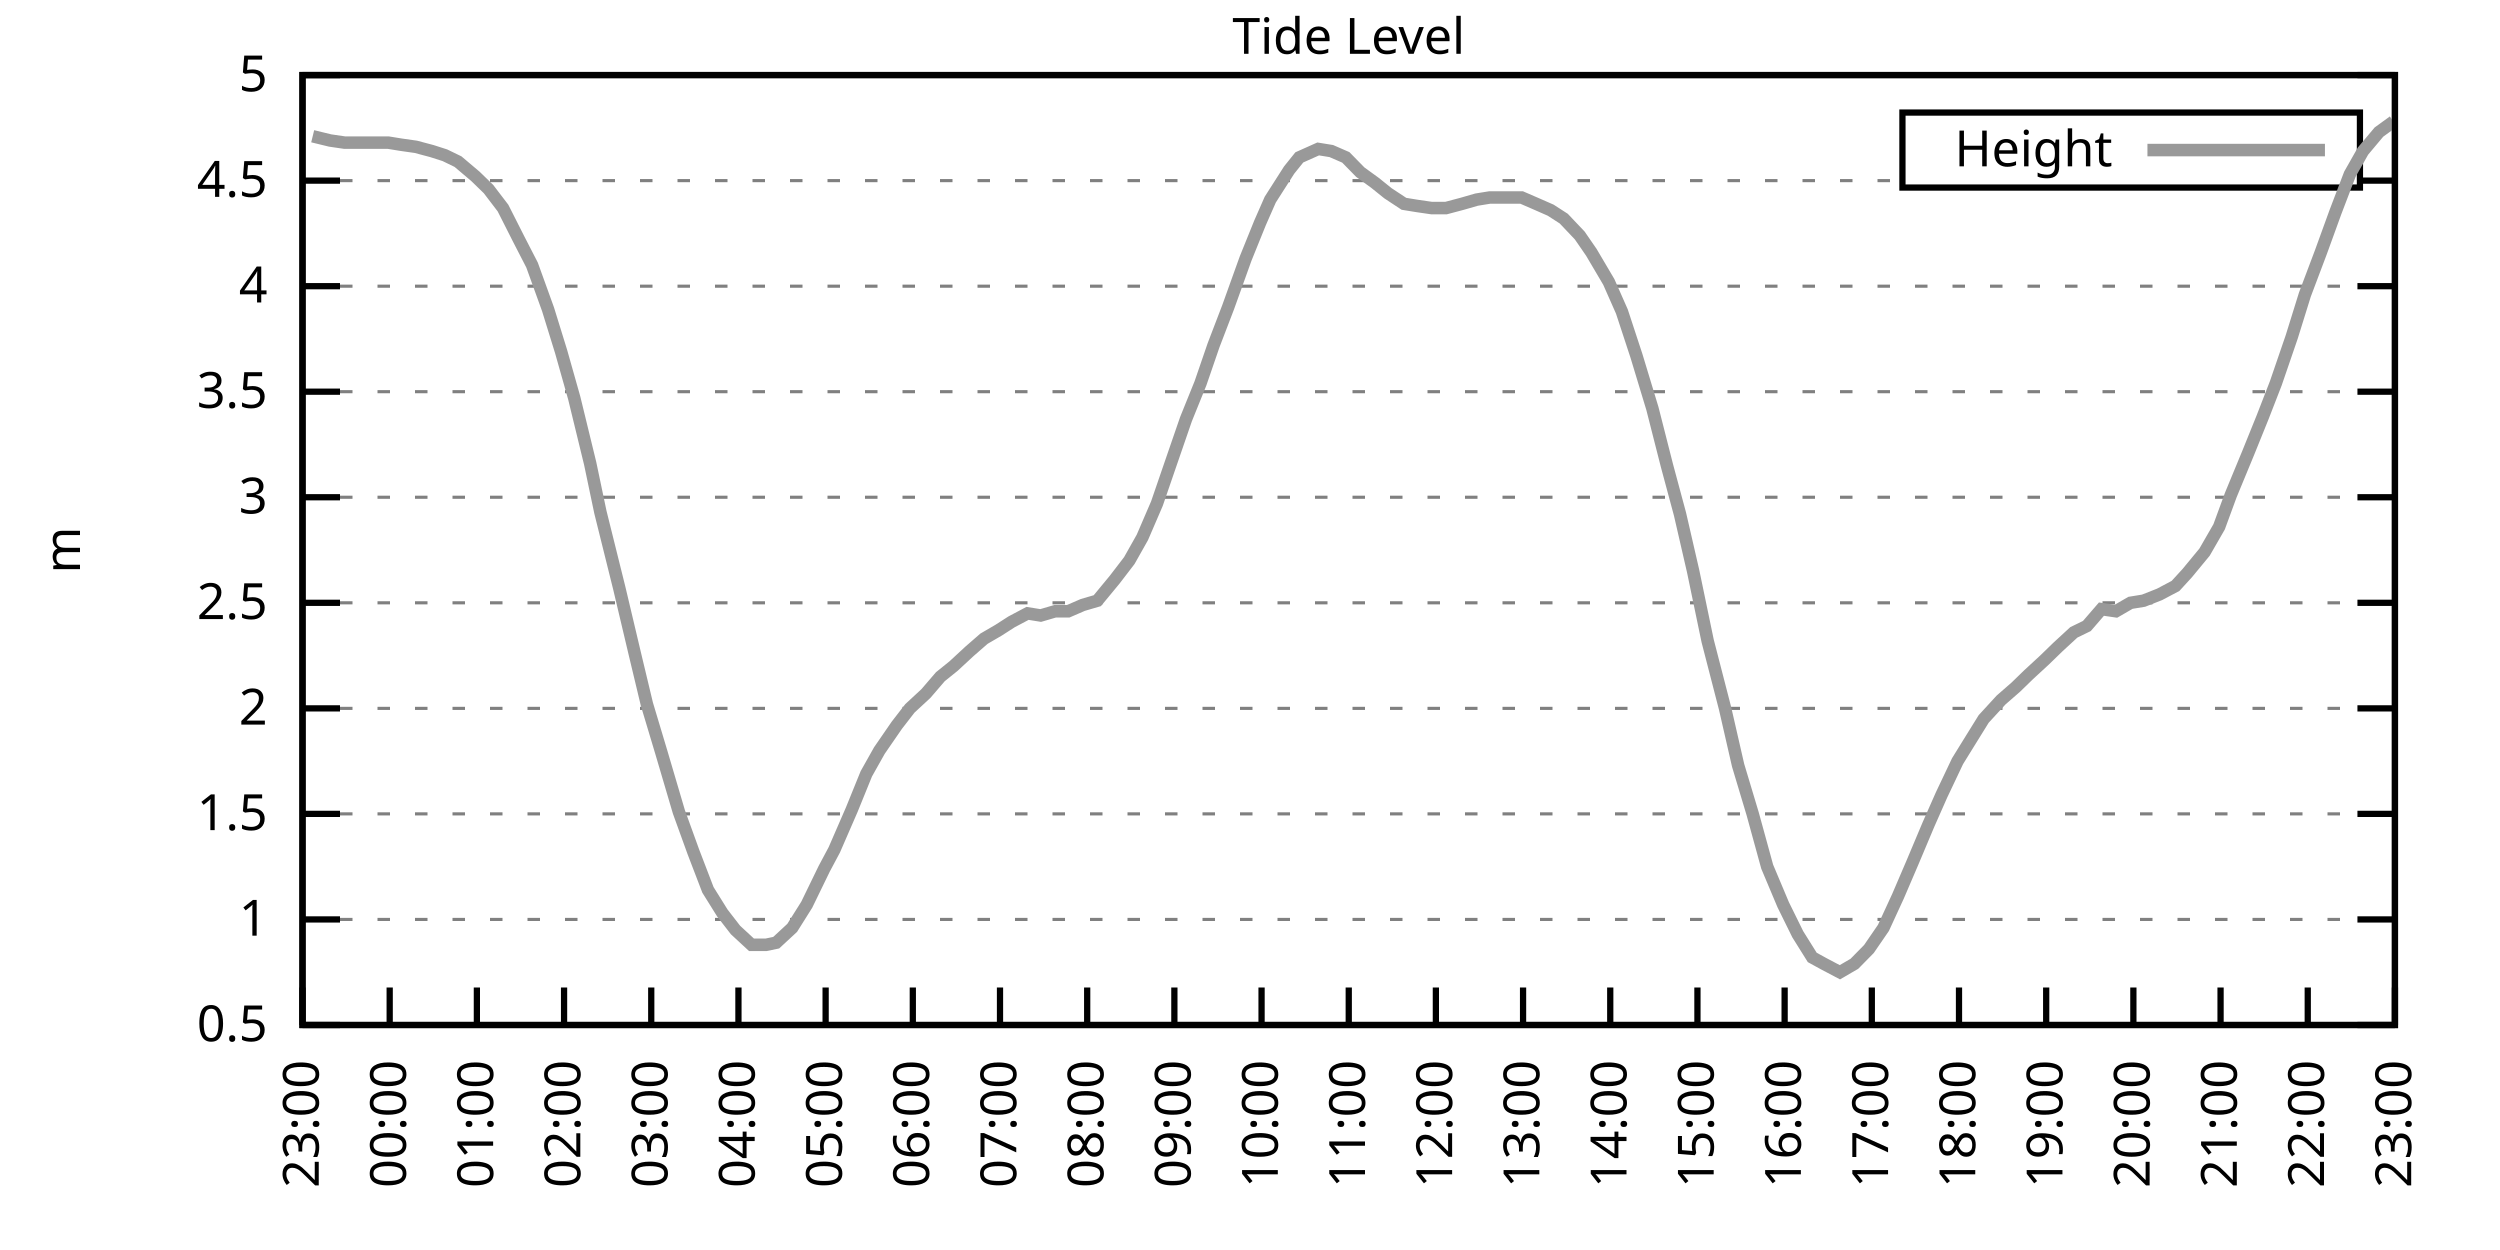
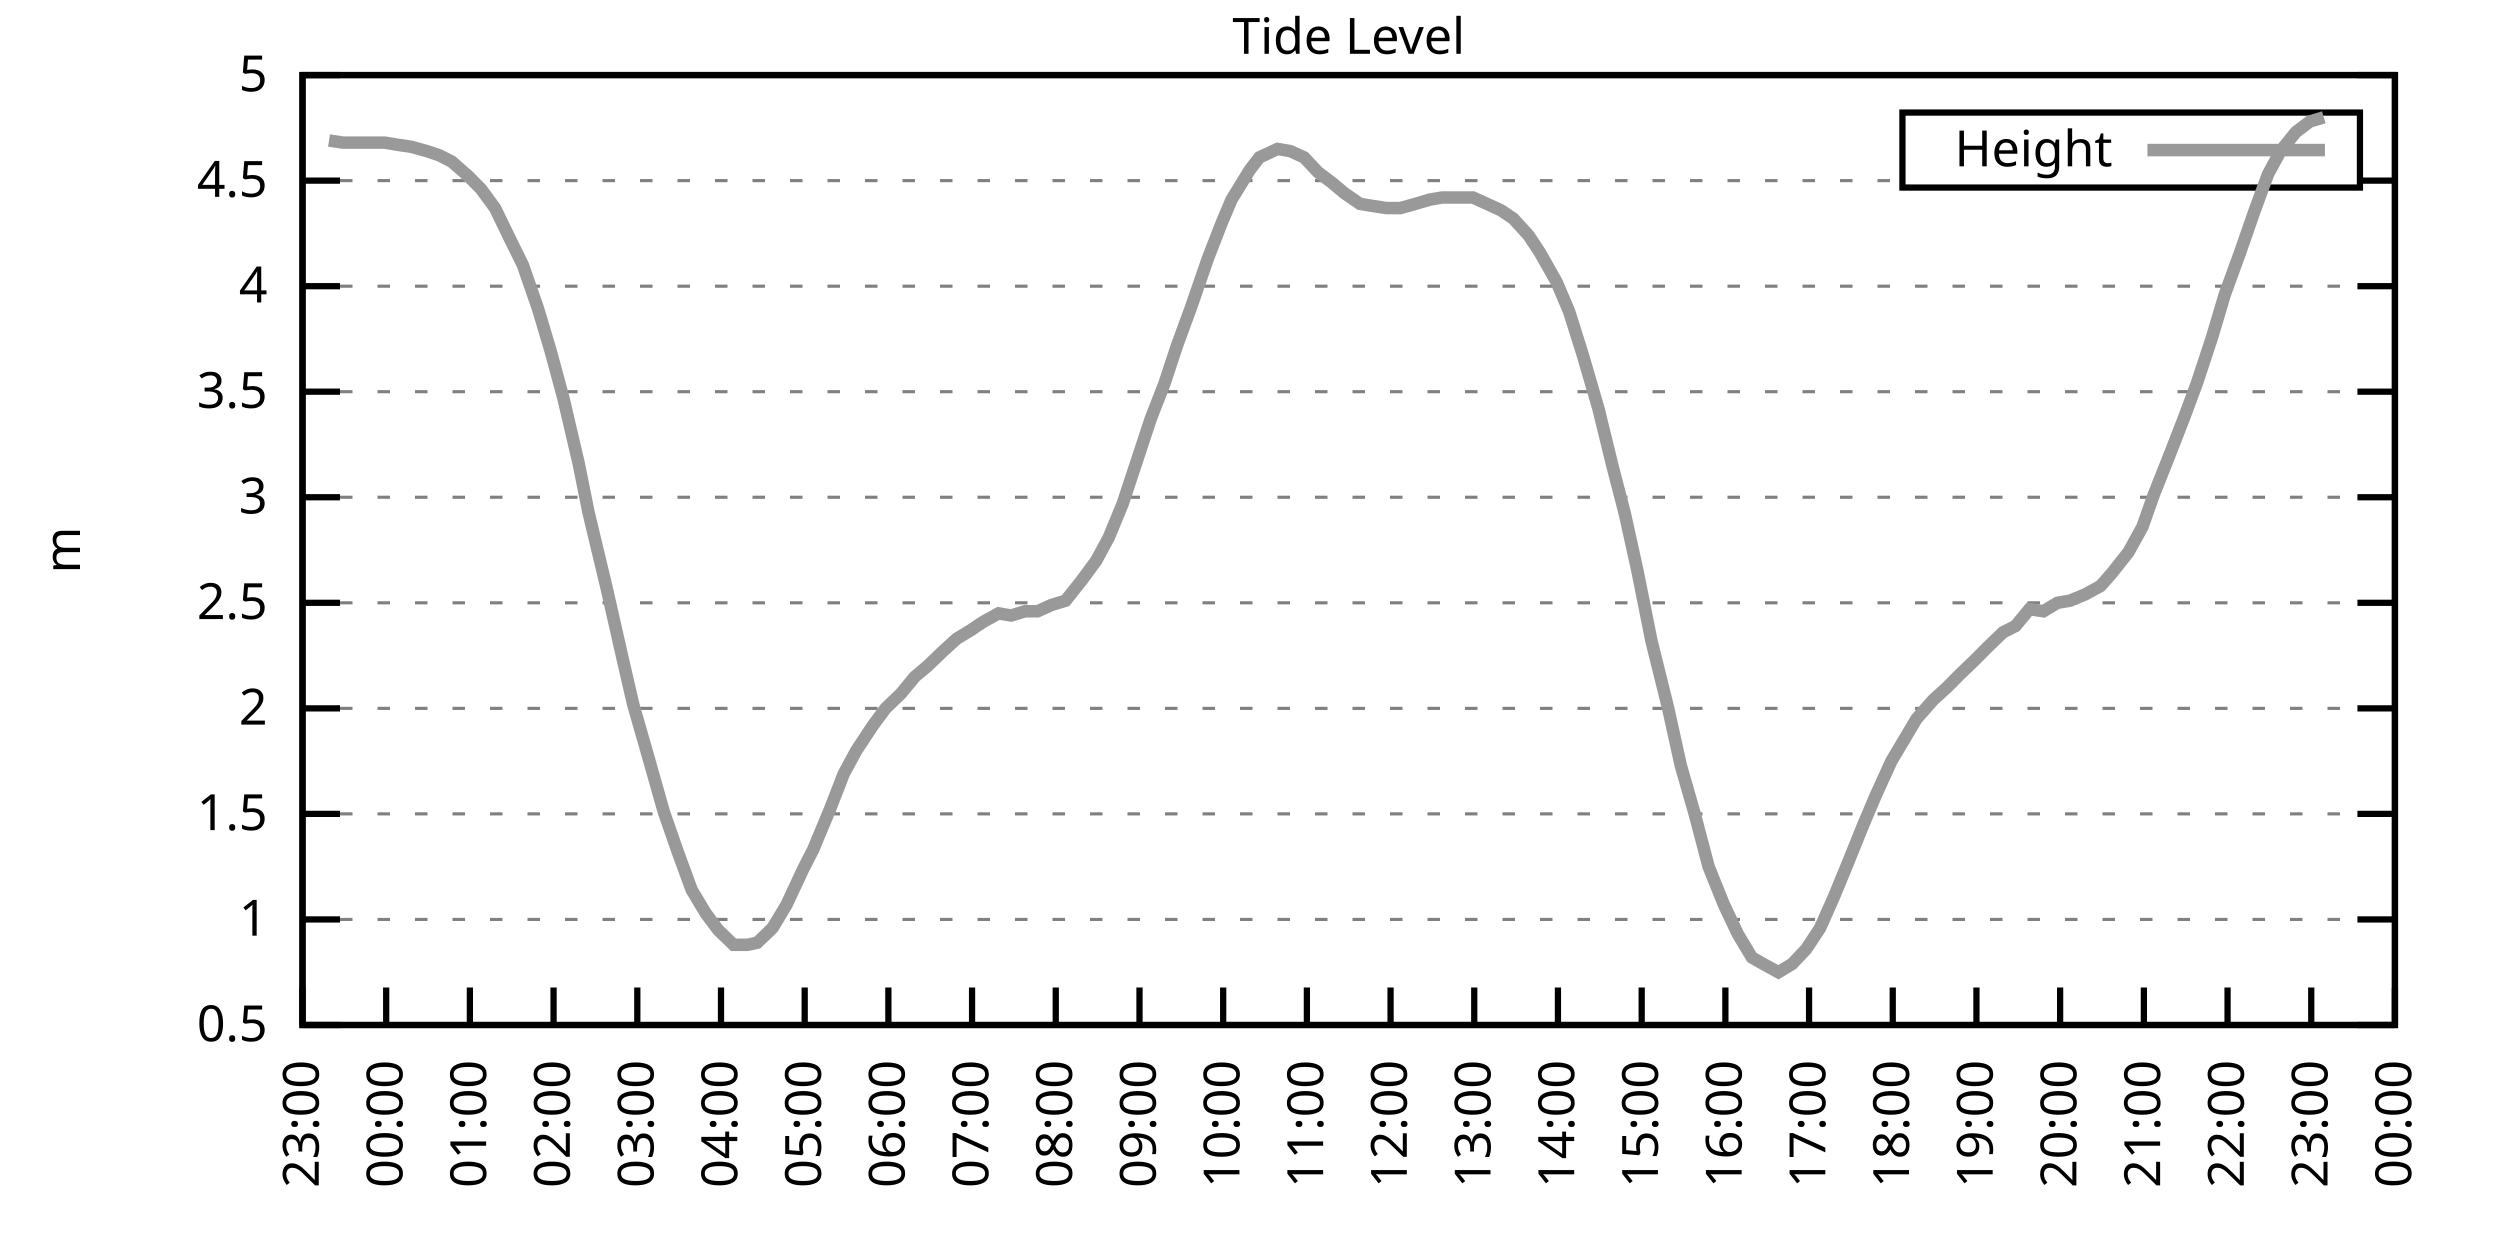
<svg xmlns="http://www.w3.org/2000/svg" xmlns:xlink="http://www.w3.org/1999/xlink" width="400" height="200" viewBox="0 0 400 200">
  <g id="gnuplot_canvas">
    <rect x="0" y="0" width="400" height="200" fill="none" />
    <defs>
      <circle id="gpDot" r="0.5" stroke-width="0.5" stroke="currentColor" />
      <path id="gpPt0" stroke-width="0.333" stroke="currentColor" d="M-1,0 h2 M0,-1 v2" />
      <path id="gpPt1" stroke-width="0.333" stroke="currentColor" d="M-1,-1 L1,1 M1,-1 L-1,1" />
      <path id="gpPt2" stroke-width="0.333" stroke="currentColor" d="M-1,0 L1,0 M0,-1 L0,1 M-1,-1 L1,1 M-1,1 L1,-1" />
      <rect id="gpPt3" stroke-width="0.333" stroke="currentColor" x="-1" y="-1" width="2" height="2" />
      <rect id="gpPt4" stroke-width="0.333" stroke="currentColor" fill="currentColor" x="-1" y="-1" width="2" height="2" />
      <circle id="gpPt5" stroke-width="0.333" stroke="currentColor" cx="0" cy="0" r="1" />
      <use xlink:href="#gpPt5" id="gpPt6" fill="currentColor" stroke="none" />
      <path id="gpPt7" stroke-width="0.333" stroke="currentColor" d="M0,-1.33 L-1.33,0.67 L1.33,0.67 z" />
      <use xlink:href="#gpPt7" id="gpPt8" fill="currentColor" stroke="none" />
      <use xlink:href="#gpPt7" id="gpPt9" stroke="currentColor" transform="rotate(180)" />
      <use xlink:href="#gpPt9" id="gpPt10" fill="currentColor" stroke="none" />
      <use xlink:href="#gpPt3" id="gpPt11" stroke="currentColor" transform="rotate(45)" />
      <use xlink:href="#gpPt11" id="gpPt12" fill="currentColor" stroke="none" />
      <path id="gpPt13" stroke-width="0.333" stroke="currentColor" d="M0,1.330 L1.265,0.411 L0.782,-1.067 L-0.782,-1.076 L-1.265,0.411 z" />
      <use xlink:href="#gpPt13" id="gpPt14" fill="currentColor" stroke="none" />
      <filter id="textbox" filterUnits="objectBoundingBox" x="0" y="0" height="1" width="1">
        <feFlood flood-color="white" flood-opacity="1" result="bgnd" />
        <feComposite in="SourceGraphic" in2="bgnd" operator="atop" />
      </filter>
      <filter id="greybox" filterUnits="objectBoundingBox" x="0" y="0" height="1" width="1">
        <feFlood flood-color="lightgrey" flood-opacity="1" result="grey" />
        <feComposite in="SourceGraphic" in2="grey" operator="atop" />
      </filter>
    </defs>
    <g fill="none" color="white" stroke="currentColor" stroke-width="1.00" stroke-linecap="butt" stroke-linejoin="miter">
</g>
    <g fill="none" color="black" stroke="currentColor" stroke-width="1.00" stroke-linecap="butt" stroke-linejoin="miter">
      <g stroke="none" shape-rendering="crispEdges">
        <polygon fill="rgb(255, 255, 255)" points="48.40,164.00 383.18,164.00 383.18,12.02 48.40,12.02 " />
      </g>
    </g>
    <g fill="none" color="black" stroke="currentColor" stroke-width="1.00" stroke-linecap="butt" stroke-linejoin="miter">
</g>
    <g fill="none" color="black" stroke="black" stroke-width="0.50" stroke-linecap="butt" stroke-linejoin="miter">
</g>
    <g fill="none" color="gray" stroke="currentColor" stroke-width="0.50" stroke-linecap="butt" stroke-linejoin="miter">
      <path stroke="gray" stroke-dasharray="2,4" class="gridline" d="M48.40,164.00 L383.19,164.00  " />
    </g>
    <g fill="none" color="gray" stroke="gray" stroke-width="1.00" stroke-linecap="butt" stroke-linejoin="miter">
</g>
    <g fill="none" color="black" stroke="currentColor" stroke-width="1.00" stroke-linecap="butt" stroke-linejoin="miter">
      <path stroke="black" d="M48.40,164.00 L54.40,164.00 M383.19,164.00 L377.19,164.00  " />
      <g transform="translate(42.80,166.60)" stroke="none" fill="black" font-family="Sans" font-size="8.00" text-anchor="end">
        <text>
          <tspan font-family="Sans"> 0.5</tspan>
        </text>
      </g>
    </g>
    <g fill="none" color="black" stroke="currentColor" stroke-width="1.00" stroke-linecap="butt" stroke-linejoin="miter">
</g>
    <g fill="none" color="black" stroke="black" stroke-width="0.50" stroke-linecap="butt" stroke-linejoin="miter">
</g>
    <g fill="none" color="gray" stroke="currentColor" stroke-width="0.50" stroke-linecap="butt" stroke-linejoin="miter">
      <path stroke="gray" stroke-dasharray="2,4" class="gridline" d="M48.40,147.11 L383.19,147.11  " />
    </g>
    <g fill="none" color="gray" stroke="gray" stroke-width="1.00" stroke-linecap="butt" stroke-linejoin="miter">
</g>
    <g fill="none" color="black" stroke="currentColor" stroke-width="1.00" stroke-linecap="butt" stroke-linejoin="miter">
      <path stroke="black" d="M48.40,147.11 L54.40,147.11 M383.19,147.11 L377.19,147.11  " />
      <g transform="translate(42.80,149.71)" stroke="none" fill="black" font-family="Sans" font-size="8.00" text-anchor="end">
        <text>
          <tspan font-family="Sans"> 1</tspan>
        </text>
      </g>
    </g>
    <g fill="none" color="black" stroke="currentColor" stroke-width="1.00" stroke-linecap="butt" stroke-linejoin="miter">
</g>
    <g fill="none" color="black" stroke="black" stroke-width="0.50" stroke-linecap="butt" stroke-linejoin="miter">
</g>
    <g fill="none" color="gray" stroke="currentColor" stroke-width="0.50" stroke-linecap="butt" stroke-linejoin="miter">
      <path stroke="gray" stroke-dasharray="2,4" class="gridline" d="M48.40,130.22 L383.19,130.22  " />
    </g>
    <g fill="none" color="gray" stroke="gray" stroke-width="1.00" stroke-linecap="butt" stroke-linejoin="miter">
</g>
    <g fill="none" color="black" stroke="currentColor" stroke-width="1.00" stroke-linecap="butt" stroke-linejoin="miter">
      <path stroke="black" d="M48.40,130.22 L54.40,130.22 M383.19,130.22 L377.19,130.22  " />
      <g transform="translate(42.80,132.82)" stroke="none" fill="black" font-family="Sans" font-size="8.00" text-anchor="end">
        <text>
          <tspan font-family="Sans"> 1.5</tspan>
        </text>
      </g>
    </g>
    <g fill="none" color="black" stroke="currentColor" stroke-width="1.00" stroke-linecap="butt" stroke-linejoin="miter">
</g>
    <g fill="none" color="black" stroke="black" stroke-width="0.50" stroke-linecap="butt" stroke-linejoin="miter">
</g>
    <g fill="none" color="gray" stroke="currentColor" stroke-width="0.50" stroke-linecap="butt" stroke-linejoin="miter">
      <path stroke="gray" stroke-dasharray="2,4" class="gridline" d="M48.40,113.34 L383.19,113.34  " />
    </g>
    <g fill="none" color="gray" stroke="gray" stroke-width="1.00" stroke-linecap="butt" stroke-linejoin="miter">
</g>
    <g fill="none" color="black" stroke="currentColor" stroke-width="1.00" stroke-linecap="butt" stroke-linejoin="miter">
      <path stroke="black" d="M48.40,113.34 L54.40,113.34 M383.19,113.34 L377.19,113.34  " />
      <g transform="translate(42.80,115.94)" stroke="none" fill="black" font-family="Sans" font-size="8.00" text-anchor="end">
        <text>
          <tspan font-family="Sans"> 2</tspan>
        </text>
      </g>
    </g>
    <g fill="none" color="black" stroke="currentColor" stroke-width="1.00" stroke-linecap="butt" stroke-linejoin="miter">
</g>
    <g fill="none" color="black" stroke="black" stroke-width="0.50" stroke-linecap="butt" stroke-linejoin="miter">
</g>
    <g fill="none" color="gray" stroke="currentColor" stroke-width="0.50" stroke-linecap="butt" stroke-linejoin="miter">
      <path stroke="gray" stroke-dasharray="2,4" class="gridline" d="M48.40,96.45 L383.19,96.45  " />
    </g>
    <g fill="none" color="gray" stroke="gray" stroke-width="1.00" stroke-linecap="butt" stroke-linejoin="miter">
</g>
    <g fill="none" color="black" stroke="currentColor" stroke-width="1.00" stroke-linecap="butt" stroke-linejoin="miter">
      <path stroke="black" d="M48.40,96.45 L54.40,96.45 M383.19,96.45 L377.19,96.45  " />
      <g transform="translate(42.80,99.05)" stroke="none" fill="black" font-family="Sans" font-size="8.00" text-anchor="end">
        <text>
          <tspan font-family="Sans"> 2.5</tspan>
        </text>
      </g>
    </g>
    <g fill="none" color="black" stroke="currentColor" stroke-width="1.00" stroke-linecap="butt" stroke-linejoin="miter">
</g>
    <g fill="none" color="black" stroke="black" stroke-width="0.50" stroke-linecap="butt" stroke-linejoin="miter">
</g>
    <g fill="none" color="gray" stroke="currentColor" stroke-width="0.50" stroke-linecap="butt" stroke-linejoin="miter">
      <path stroke="gray" stroke-dasharray="2,4" class="gridline" d="M48.40,79.56 L383.19,79.56  " />
    </g>
    <g fill="none" color="gray" stroke="gray" stroke-width="1.00" stroke-linecap="butt" stroke-linejoin="miter">
</g>
    <g fill="none" color="black" stroke="currentColor" stroke-width="1.00" stroke-linecap="butt" stroke-linejoin="miter">
      <path stroke="black" d="M48.40,79.56 L54.40,79.56 M383.19,79.56 L377.19,79.56  " />
      <g transform="translate(42.80,82.16)" stroke="none" fill="black" font-family="Sans" font-size="8.00" text-anchor="end">
        <text>
          <tspan font-family="Sans"> 3</tspan>
        </text>
      </g>
    </g>
    <g fill="none" color="black" stroke="currentColor" stroke-width="1.00" stroke-linecap="butt" stroke-linejoin="miter">
</g>
    <g fill="none" color="black" stroke="black" stroke-width="0.50" stroke-linecap="butt" stroke-linejoin="miter">
</g>
    <g fill="none" color="gray" stroke="currentColor" stroke-width="0.50" stroke-linecap="butt" stroke-linejoin="miter">
      <path stroke="gray" stroke-dasharray="2,4" class="gridline" d="M48.40,62.67 L383.19,62.67  " />
    </g>
    <g fill="none" color="gray" stroke="gray" stroke-width="1.00" stroke-linecap="butt" stroke-linejoin="miter">
</g>
    <g fill="none" color="black" stroke="currentColor" stroke-width="1.00" stroke-linecap="butt" stroke-linejoin="miter">
      <path stroke="black" d="M48.40,62.67 L54.40,62.67 M383.19,62.67 L377.19,62.67  " />
      <g transform="translate(42.80,65.27)" stroke="none" fill="black" font-family="Sans" font-size="8.00" text-anchor="end">
        <text>
          <tspan font-family="Sans"> 3.5</tspan>
        </text>
      </g>
    </g>
    <g fill="none" color="black" stroke="currentColor" stroke-width="1.00" stroke-linecap="butt" stroke-linejoin="miter">
</g>
    <g fill="none" color="black" stroke="black" stroke-width="0.50" stroke-linecap="butt" stroke-linejoin="miter">
</g>
    <g fill="none" color="gray" stroke="currentColor" stroke-width="0.50" stroke-linecap="butt" stroke-linejoin="miter">
      <path stroke="gray" stroke-dasharray="2,4" class="gridline" d="M48.40,45.79 L383.19,45.79  " />
    </g>
    <g fill="none" color="gray" stroke="gray" stroke-width="1.00" stroke-linecap="butt" stroke-linejoin="miter">
</g>
    <g fill="none" color="black" stroke="currentColor" stroke-width="1.00" stroke-linecap="butt" stroke-linejoin="miter">
      <path stroke="black" d="M48.40,45.79 L54.40,45.79 M383.19,45.79 L377.19,45.79  " />
      <g transform="translate(42.80,48.39)" stroke="none" fill="black" font-family="Sans" font-size="8.00" text-anchor="end">
        <text>
          <tspan font-family="Sans"> 4</tspan>
        </text>
      </g>
    </g>
    <g fill="none" color="black" stroke="currentColor" stroke-width="1.00" stroke-linecap="butt" stroke-linejoin="miter">
</g>
    <g fill="none" color="black" stroke="black" stroke-width="0.50" stroke-linecap="butt" stroke-linejoin="miter">
</g>
    <g fill="none" color="gray" stroke="currentColor" stroke-width="0.50" stroke-linecap="butt" stroke-linejoin="miter">
      <path stroke="gray" stroke-dasharray="2,4" class="gridline" d="M48.40,28.90 L304.39,28.90 M377.59,28.90 L383.19,28.90  " />
    </g>
    <g fill="none" color="gray" stroke="gray" stroke-width="1.00" stroke-linecap="butt" stroke-linejoin="miter">
</g>
    <g fill="none" color="black" stroke="currentColor" stroke-width="1.00" stroke-linecap="butt" stroke-linejoin="miter">
      <path stroke="black" d="M48.40,28.90 L54.40,28.90 M383.19,28.90 L377.19,28.90  " />
      <g transform="translate(42.80,31.50)" stroke="none" fill="black" font-family="Sans" font-size="8.00" text-anchor="end">
        <text>
          <tspan font-family="Sans"> 4.5</tspan>
        </text>
      </g>
    </g>
    <g fill="none" color="black" stroke="currentColor" stroke-width="1.00" stroke-linecap="butt" stroke-linejoin="miter">
</g>
    <g fill="none" color="black" stroke="black" stroke-width="0.50" stroke-linecap="butt" stroke-linejoin="miter">
</g>
    <g fill="none" color="gray" stroke="currentColor" stroke-width="0.50" stroke-linecap="butt" stroke-linejoin="miter">
      <path stroke="gray" stroke-dasharray="2,4" class="gridline" d="M48.40,12.01 L383.19,12.01  " />
    </g>
    <g fill="none" color="gray" stroke="gray" stroke-width="1.00" stroke-linecap="butt" stroke-linejoin="miter">
</g>
    <g fill="none" color="black" stroke="currentColor" stroke-width="1.00" stroke-linecap="butt" stroke-linejoin="miter">
      <path stroke="black" d="M48.40,12.01 L54.40,12.01 M383.19,12.01 L377.19,12.01  " />
      <g transform="translate(42.80,14.61)" stroke="none" fill="black" font-family="Sans" font-size="8.00" text-anchor="end">
        <text>
          <tspan font-family="Sans"> 5</tspan>
        </text>
      </g>
    </g>
    <g fill="none" color="black" stroke="currentColor" stroke-width="1.00" stroke-linecap="butt" stroke-linejoin="miter">
      <path stroke="black" d="M48.40,164.00 L48.40,158.00  " />
      <g transform="translate(51.00,169.60) rotate(270.00)" stroke="none" fill="black" font-family="Sans" font-size="8.00" text-anchor="end">
        <text>
          <tspan font-family="Sans">23:00</tspan>
        </text>
      </g>
    </g>
    <g fill="none" color="black" stroke="currentColor" stroke-width="1.00" stroke-linecap="butt" stroke-linejoin="miter">
-       <path stroke="black" d="M62.35,164.00 L62.35,158.00  " />
-       <g transform="translate(64.95,169.60) rotate(270.00)" stroke="none" fill="black" font-family="Sans" font-size="8.00" text-anchor="end">
+       <path stroke="black" d="M61.79,164.00 L61.79,158.00  " />
+       <g transform="translate(64.39,169.60) rotate(270.00)" stroke="none" fill="black" font-family="Sans" font-size="8.00" text-anchor="end">
        <text>
          <tspan font-family="Sans">00:00</tspan>
        </text>
      </g>
    </g>
    <g fill="none" color="black" stroke="currentColor" stroke-width="1.00" stroke-linecap="butt" stroke-linejoin="miter">
-       <path stroke="black" d="M76.30,164.00 L76.30,158.00  " />
-       <g transform="translate(78.90,169.60) rotate(270.00)" stroke="none" fill="black" font-family="Sans" font-size="8.00" text-anchor="end">
+       <path stroke="black" d="M75.18,164.00 L75.18,158.00  " />
+       <g transform="translate(77.78,169.60) rotate(270.00)" stroke="none" fill="black" font-family="Sans" font-size="8.00" text-anchor="end">
        <text>
          <tspan font-family="Sans">01:00</tspan>
        </text>
      </g>
    </g>
    <g fill="none" color="black" stroke="currentColor" stroke-width="1.00" stroke-linecap="butt" stroke-linejoin="miter">
-       <path stroke="black" d="M90.25,164.00 L90.25,158.00  " />
-       <g transform="translate(92.85,169.60) rotate(270.00)" stroke="none" fill="black" font-family="Sans" font-size="8.00" text-anchor="end">
+       <path stroke="black" d="M88.57,164.00 L88.57,158.00  " />
+       <g transform="translate(91.17,169.60) rotate(270.00)" stroke="none" fill="black" font-family="Sans" font-size="8.00" text-anchor="end">
        <text>
          <tspan font-family="Sans">02:00</tspan>
        </text>
      </g>
    </g>
    <g fill="none" color="black" stroke="currentColor" stroke-width="1.00" stroke-linecap="butt" stroke-linejoin="miter">
-       <path stroke="black" d="M104.20,164.00 L104.20,158.00  " />
-       <g transform="translate(106.80,169.60) rotate(270.00)" stroke="none" fill="black" font-family="Sans" font-size="8.00" text-anchor="end">
+       <path stroke="black" d="M101.97,164.00 L101.97,158.00  " />
+       <g transform="translate(104.57,169.60) rotate(270.00)" stroke="none" fill="black" font-family="Sans" font-size="8.00" text-anchor="end">
        <text>
          <tspan font-family="Sans">03:00</tspan>
        </text>
      </g>
    </g>
    <g fill="none" color="black" stroke="currentColor" stroke-width="1.00" stroke-linecap="butt" stroke-linejoin="miter">
-       <path stroke="black" d="M118.15,164.00 L118.15,158.00  " />
-       <g transform="translate(120.75,169.60) rotate(270.00)" stroke="none" fill="black" font-family="Sans" font-size="8.00" text-anchor="end">
+       <path stroke="black" d="M115.36,164.00 L115.36,158.00  " />
+       <g transform="translate(117.96,169.60) rotate(270.00)" stroke="none" fill="black" font-family="Sans" font-size="8.00" text-anchor="end">
        <text>
          <tspan font-family="Sans">04:00</tspan>
        </text>
      </g>
    </g>
    <g fill="none" color="black" stroke="currentColor" stroke-width="1.00" stroke-linecap="butt" stroke-linejoin="miter">
-       <path stroke="black" d="M132.10,164.00 L132.10,158.00  " />
-       <g transform="translate(134.70,169.60) rotate(270.00)" stroke="none" fill="black" font-family="Sans" font-size="8.00" text-anchor="end">
+       <path stroke="black" d="M128.75,164.00 L128.75,158.00  " />
+       <g transform="translate(131.35,169.60) rotate(270.00)" stroke="none" fill="black" font-family="Sans" font-size="8.00" text-anchor="end">
        <text>
          <tspan font-family="Sans">05:00</tspan>
        </text>
      </g>
    </g>
    <g fill="none" color="black" stroke="currentColor" stroke-width="1.00" stroke-linecap="butt" stroke-linejoin="miter">
-       <path stroke="black" d="M146.05,164.00 L146.05,158.00  " />
-       <g transform="translate(148.65,169.60) rotate(270.00)" stroke="none" fill="black" font-family="Sans" font-size="8.00" text-anchor="end">
+       <path stroke="black" d="M142.14,164.00 L142.14,158.00  " />
+       <g transform="translate(144.74,169.60) rotate(270.00)" stroke="none" fill="black" font-family="Sans" font-size="8.00" text-anchor="end">
        <text>
          <tspan font-family="Sans">06:00</tspan>
        </text>
      </g>
    </g>
    <g fill="none" color="black" stroke="currentColor" stroke-width="1.00" stroke-linecap="butt" stroke-linejoin="miter">
-       <path stroke="black" d="M160.00,164.00 L160.00,158.00  " />
-       <g transform="translate(162.60,169.60) rotate(270.00)" stroke="none" fill="black" font-family="Sans" font-size="8.00" text-anchor="end">
+       <path stroke="black" d="M155.53,164.00 L155.53,158.00  " />
+       <g transform="translate(158.13,169.60) rotate(270.00)" stroke="none" fill="black" font-family="Sans" font-size="8.00" text-anchor="end">
        <text>
          <tspan font-family="Sans">07:00</tspan>
        </text>
      </g>
    </g>
    <g fill="none" color="black" stroke="currentColor" stroke-width="1.00" stroke-linecap="butt" stroke-linejoin="miter">
-       <path stroke="black" d="M173.95,164.00 L173.95,158.00  " />
-       <g transform="translate(176.55,169.60) rotate(270.00)" stroke="none" fill="black" font-family="Sans" font-size="8.00" text-anchor="end">
+       <path stroke="black" d="M168.92,164.00 L168.92,158.00  " />
+       <g transform="translate(171.52,169.60) rotate(270.00)" stroke="none" fill="black" font-family="Sans" font-size="8.00" text-anchor="end">
        <text>
          <tspan font-family="Sans">08:00</tspan>
        </text>
      </g>
    </g>
    <g fill="none" color="black" stroke="currentColor" stroke-width="1.00" stroke-linecap="butt" stroke-linejoin="miter">
-       <path stroke="black" d="M187.90,164.00 L187.90,158.00  " />
-       <g transform="translate(190.50,169.60) rotate(270.00)" stroke="none" fill="black" font-family="Sans" font-size="8.00" text-anchor="end">
+       <path stroke="black" d="M182.32,164.00 L182.32,158.00  " />
+       <g transform="translate(184.92,169.60) rotate(270.00)" stroke="none" fill="black" font-family="Sans" font-size="8.00" text-anchor="end">
        <text>
          <tspan font-family="Sans">09:00</tspan>
        </text>
      </g>
    </g>
    <g fill="none" color="black" stroke="currentColor" stroke-width="1.00" stroke-linecap="butt" stroke-linejoin="miter">
-       <path stroke="black" d="M201.85,164.00 L201.85,158.00  " />
-       <g transform="translate(204.45,169.60) rotate(270.00)" stroke="none" fill="black" font-family="Sans" font-size="8.00" text-anchor="end">
+       <path stroke="black" d="M195.71,164.00 L195.71,158.00  " />
+       <g transform="translate(198.31,169.60) rotate(270.00)" stroke="none" fill="black" font-family="Sans" font-size="8.00" text-anchor="end">
        <text>
          <tspan font-family="Sans">10:00</tspan>
        </text>
      </g>
    </g>
    <g fill="none" color="black" stroke="currentColor" stroke-width="1.00" stroke-linecap="butt" stroke-linejoin="miter">
-       <path stroke="black" d="M215.80,164.00 L215.80,158.00  " />
-       <g transform="translate(218.40,169.60) rotate(270.00)" stroke="none" fill="black" font-family="Sans" font-size="8.00" text-anchor="end">
+       <path stroke="black" d="M209.10,164.00 L209.10,158.00  " />
+       <g transform="translate(211.70,169.60) rotate(270.00)" stroke="none" fill="black" font-family="Sans" font-size="8.00" text-anchor="end">
        <text>
          <tspan font-family="Sans">11:00</tspan>
        </text>
      </g>
    </g>
    <g fill="none" color="black" stroke="currentColor" stroke-width="1.00" stroke-linecap="butt" stroke-linejoin="miter">
-       <path stroke="black" d="M229.74,164.00 L229.74,158.00  " />
-       <g transform="translate(232.34,169.60) rotate(270.00)" stroke="none" fill="black" font-family="Sans" font-size="8.00" text-anchor="end">
+       <path stroke="black" d="M222.49,164.00 L222.49,158.00  " />
+       <g transform="translate(225.09,169.60) rotate(270.00)" stroke="none" fill="black" font-family="Sans" font-size="8.00" text-anchor="end">
        <text>
          <tspan font-family="Sans">12:00</tspan>
        </text>
      </g>
    </g>
    <g fill="none" color="black" stroke="currentColor" stroke-width="1.00" stroke-linecap="butt" stroke-linejoin="miter">
-       <path stroke="black" d="M243.69,164.00 L243.69,158.00  " />
-       <g transform="translate(246.29,169.60) rotate(270.00)" stroke="none" fill="black" font-family="Sans" font-size="8.00" text-anchor="end">
+       <path stroke="black" d="M235.88,164.00 L235.88,158.00  " />
+       <g transform="translate(238.48,169.60) rotate(270.00)" stroke="none" fill="black" font-family="Sans" font-size="8.00" text-anchor="end">
        <text>
          <tspan font-family="Sans">13:00</tspan>
        </text>
      </g>
    </g>
    <g fill="none" color="black" stroke="currentColor" stroke-width="1.00" stroke-linecap="butt" stroke-linejoin="miter">
-       <path stroke="black" d="M257.64,164.00 L257.64,158.00  " />
-       <g transform="translate(260.24,169.60) rotate(270.00)" stroke="none" fill="black" font-family="Sans" font-size="8.00" text-anchor="end">
+       <path stroke="black" d="M249.27,164.00 L249.27,158.00  " />
+       <g transform="translate(251.87,169.60) rotate(270.00)" stroke="none" fill="black" font-family="Sans" font-size="8.00" text-anchor="end">
        <text>
          <tspan font-family="Sans">14:00</tspan>
        </text>
      </g>
    </g>
    <g fill="none" color="black" stroke="currentColor" stroke-width="1.00" stroke-linecap="butt" stroke-linejoin="miter">
-       <path stroke="black" d="M271.59,164.00 L271.59,158.00  " />
-       <g transform="translate(274.19,169.60) rotate(270.00)" stroke="none" fill="black" font-family="Sans" font-size="8.00" text-anchor="end">
+       <path stroke="black" d="M262.67,164.00 L262.67,158.00  " />
+       <g transform="translate(265.27,169.60) rotate(270.00)" stroke="none" fill="black" font-family="Sans" font-size="8.00" text-anchor="end">
        <text>
          <tspan font-family="Sans">15:00</tspan>
        </text>
      </g>
    </g>
    <g fill="none" color="black" stroke="currentColor" stroke-width="1.00" stroke-linecap="butt" stroke-linejoin="miter">
-       <path stroke="black" d="M285.54,164.00 L285.54,158.00  " />
-       <g transform="translate(288.14,169.60) rotate(270.00)" stroke="none" fill="black" font-family="Sans" font-size="8.00" text-anchor="end">
+       <path stroke="black" d="M276.06,164.00 L276.06,158.00  " />
+       <g transform="translate(278.66,169.60) rotate(270.00)" stroke="none" fill="black" font-family="Sans" font-size="8.00" text-anchor="end">
        <text>
          <tspan font-family="Sans">16:00</tspan>
        </text>
      </g>
    </g>
    <g fill="none" color="black" stroke="currentColor" stroke-width="1.00" stroke-linecap="butt" stroke-linejoin="miter">
-       <path stroke="black" d="M299.49,164.00 L299.49,158.00  " />
-       <g transform="translate(302.09,169.60) rotate(270.00)" stroke="none" fill="black" font-family="Sans" font-size="8.00" text-anchor="end">
+       <path stroke="black" d="M289.45,164.00 L289.45,158.00  " />
+       <g transform="translate(292.05,169.60) rotate(270.00)" stroke="none" fill="black" font-family="Sans" font-size="8.00" text-anchor="end">
        <text>
          <tspan font-family="Sans">17:00</tspan>
        </text>
      </g>
    </g>
    <g fill="none" color="black" stroke="currentColor" stroke-width="1.00" stroke-linecap="butt" stroke-linejoin="miter">
-       <path stroke="black" d="M313.44,164.00 L313.44,158.00  " />
-       <g transform="translate(316.04,169.60) rotate(270.00)" stroke="none" fill="black" font-family="Sans" font-size="8.00" text-anchor="end">
+       <path stroke="black" d="M302.84,164.00 L302.84,158.00  " />
+       <g transform="translate(305.44,169.60) rotate(270.00)" stroke="none" fill="black" font-family="Sans" font-size="8.00" text-anchor="end">
        <text>
          <tspan font-family="Sans">18:00</tspan>
        </text>
      </g>
    </g>
    <g fill="none" color="black" stroke="currentColor" stroke-width="1.00" stroke-linecap="butt" stroke-linejoin="miter">
-       <path stroke="black" d="M327.39,164.00 L327.39,158.00  " />
-       <g transform="translate(329.99,169.60) rotate(270.00)" stroke="none" fill="black" font-family="Sans" font-size="8.00" text-anchor="end">
+       <path stroke="black" d="M316.23,164.00 L316.23,158.00  " />
+       <g transform="translate(318.83,169.60) rotate(270.00)" stroke="none" fill="black" font-family="Sans" font-size="8.00" text-anchor="end">
        <text>
          <tspan font-family="Sans">19:00</tspan>
        </text>
      </g>
    </g>
    <g fill="none" color="black" stroke="currentColor" stroke-width="1.00" stroke-linecap="butt" stroke-linejoin="miter">
-       <path stroke="black" d="M341.34,164.00 L341.34,158.00  " />
-       <g transform="translate(343.94,169.60) rotate(270.00)" stroke="none" fill="black" font-family="Sans" font-size="8.00" text-anchor="end">
+       <path stroke="black" d="M329.62,164.00 L329.62,158.00  " />
+       <g transform="translate(332.22,169.60) rotate(270.00)" stroke="none" fill="black" font-family="Sans" font-size="8.00" text-anchor="end">
        <text>
          <tspan font-family="Sans">20:00</tspan>
        </text>
      </g>
    </g>
    <g fill="none" color="black" stroke="currentColor" stroke-width="1.00" stroke-linecap="butt" stroke-linejoin="miter">
-       <path stroke="black" d="M355.29,164.00 L355.29,158.00  " />
-       <g transform="translate(357.89,169.60) rotate(270.00)" stroke="none" fill="black" font-family="Sans" font-size="8.00" text-anchor="end">
+       <path stroke="black" d="M343.02,164.00 L343.02,158.00  " />
+       <g transform="translate(345.62,169.60) rotate(270.00)" stroke="none" fill="black" font-family="Sans" font-size="8.00" text-anchor="end">
        <text>
          <tspan font-family="Sans">21:00</tspan>
        </text>
      </g>
    </g>
    <g fill="none" color="black" stroke="currentColor" stroke-width="1.00" stroke-linecap="butt" stroke-linejoin="miter">
-       <path stroke="black" d="M369.24,164.00 L369.24,158.00  " />
-       <g transform="translate(371.84,169.60) rotate(270.00)" stroke="none" fill="black" font-family="Sans" font-size="8.00" text-anchor="end">
+       <path stroke="black" d="M356.41,164.00 L356.41,158.00  " />
+       <g transform="translate(359.01,169.60) rotate(270.00)" stroke="none" fill="black" font-family="Sans" font-size="8.00" text-anchor="end">
        <text>
          <tspan font-family="Sans">22:00</tspan>
+         </text>
+       </g>
+     </g>
+     <g fill="none" color="black" stroke="currentColor" stroke-width="1.00" stroke-linecap="butt" stroke-linejoin="miter">
+       <path stroke="black" d="M369.80,164.00 L369.80,158.00  " />
+       <g transform="translate(372.40,169.60) rotate(270.00)" stroke="none" fill="black" font-family="Sans" font-size="8.00" text-anchor="end">
+         <text>
+           <tspan font-family="Sans">23:00</tspan>
        </text>
      </g>
    </g>
    <g fill="none" color="black" stroke="currentColor" stroke-width="1.00" stroke-linecap="butt" stroke-linejoin="miter">
      <path stroke="black" d="M383.19,164.00 L383.19,158.00  " />
      <g transform="translate(385.79,169.60) rotate(270.00)" stroke="none" fill="black" font-family="Sans" font-size="8.00" text-anchor="end">
        <text>
-           <tspan font-family="Sans">23:00</tspan>
+           <tspan font-family="Sans">00:00</tspan>
        </text>
      </g>
    </g>
    <g fill="none" color="black" stroke="currentColor" stroke-width="1.00" stroke-linecap="butt" stroke-linejoin="miter">
</g>
    <g fill="none" color="black" stroke="currentColor" stroke-width="1.00" stroke-linecap="butt" stroke-linejoin="miter">
      <path stroke="black" d="M48.40,12.01 L48.40,164.00 L383.19,164.00 L383.19,12.01 L48.40,12.01 Z  " />
    </g>
    <g fill="none" color="black" stroke="currentColor" stroke-width="1.00" stroke-linecap="butt" stroke-linejoin="miter">
</g>
    <g fill="none" color="black" stroke="currentColor" stroke-width="1.00" stroke-linecap="butt" stroke-linejoin="miter">
      <path stroke="black" d="M304.39,30.01 L304.39,18.01 L377.59,18.01 L377.59,30.01 L304.39,30.01 Z  " />
    </g>
    <g id="Tide_level_plot_1">
      <g fill="none" color="white" stroke="black" stroke-width="2.00" stroke-linecap="butt" stroke-linejoin="miter">
</g>
      <g fill="none" color="black" stroke="currentColor" stroke-width="2.00" stroke-linecap="butt" stroke-linejoin="miter">
        <g transform="translate(337.99,26.61)" stroke="none" fill="black" font-family="Sans" font-size="8.00" text-anchor="end">
          <text>
            <tspan font-family="Sans">Height</tspan>
          </text>
        </g>
      </g>
      <g fill="none" color="black" stroke="currentColor" stroke-width="2.00" stroke-linecap="butt" stroke-linejoin="miter">
-         <path stroke="rgb(153, 153, 153)" d="M343.59,24.01 L371.99,24.01 M50.03,21.80 L52.82,22.48 L55.14,22.82 L57.23,22.82 L59.33,22.82 L62.12,22.82   L64.21,23.16 L66.53,23.49 L69.09,24.17 L71.18,24.84 L73.28,25.86 L76.07,28.22 L78.16,30.25 L80.48,33.29   L83.04,38.35 L85.13,42.41 L87.69,49.50 L89.78,56.26 L91.88,63.69 L94.43,74.16 L96.06,81.93 L99.08,94.08   L101.64,104.89 L103.50,112.66 L105.83,120.43 L108.62,129.89 L110.94,136.30 L113.27,142.38 L115.59,146.10 L117.68,148.80   L120.24,151.17 L122.57,151.17 L124.19,150.83 L126.75,148.46 L129.08,144.75 L131.87,139.01 L133.49,135.97 L136.28,129.55   L138.61,123.81 L140.70,120.09 L143.49,116.04 L145.58,113.34 L148.14,110.97 L150.46,108.27 L152.56,106.58 L155.11,104.22   L157.44,102.19 L159.76,100.84 L161.86,99.49 L164.41,98.14 L166.51,98.48 L168.83,97.80 L170.92,97.80 L173.25,96.79   L175.57,96.11 L178.36,92.73 L180.69,89.69 L182.78,85.98 L185.11,80.57 L187.43,73.82 L189.76,67.06 L192.08,61.32   L194.17,55.24 L196.50,49.16 L199.29,41.39 L201.61,35.65 L203.24,31.94 L206.26,27.21 L207.89,25.18 L210.91,23.83   L213.01,24.17 L215.33,25.18 L217.65,27.55 L219.98,29.24 L222.07,30.92 L224.63,32.61 L226.72,32.95 L229.05,33.29   L231.37,33.29 L233.93,32.61 L236.25,31.94 L238.35,31.60 L240.67,31.60 L243.46,31.60 L245.79,32.61 L248.11,33.63   L250.20,34.98 L252.76,37.68 L254.62,40.38 L257.41,45.11 L259.50,49.84 L261.83,56.93 L264.39,65.38 L266.71,74.49   L268.80,82.26 L270.90,91.38 L273.22,102.53 L276.01,113.34 L278.10,122.46 L280.43,130.22 L282.75,138.67 L285.31,144.75   L287.64,149.48 L289.96,153.19 L291.82,154.21 L294.38,155.56 L296.70,154.21 L299.03,151.84 L301.35,148.46 L303.68,143.40   L306.00,137.99 L308.56,131.91 L310.65,127.18 L313.21,121.78 L315.30,118.40 L317.39,115.03 L320.18,111.99 L322.51,109.96   L324.60,107.93 L327.16,105.57 L329.25,103.54 L331.81,101.18 L333.90,100.16 L336.23,97.46 L338.55,97.80 L340.88,96.45   L342.97,96.11 L345.53,95.10 L348.08,93.75 L349.94,91.72 L352.73,88.34 L355.06,84.29 L356.92,79.22 L359.71,72.47   L362.03,66.73 L364.13,61.32 L366.68,53.89 L368.78,47.14 L371.33,40.38 L373.66,33.96 L375.98,27.88 L378.08,24.17   L380.63,21.13 L382.96,19.44  " />
+         <path stroke="rgb(153, 153, 153)" d="M343.59,24.01 L371.99,24.01 M52.64,22.48 L54.87,22.82 L56.88,22.82 L58.89,22.82 L61.57,22.82 L63.58,23.16   L65.81,23.49 L68.26,24.17 L70.27,24.84 L72.28,25.86 L74.96,28.22 L76.97,30.25 L79.20,33.29 L81.66,38.35   L83.66,42.41 L86.12,49.50 L88.13,56.26 L90.14,63.69 L92.59,74.16 L94.15,81.93 L97.06,94.08 L99.51,104.89   L101.30,112.66 L103.53,120.43 L106.21,129.89 L108.44,136.30 L110.67,142.38 L112.90,146.10 L114.91,148.80 L117.37,151.17   L119.60,151.17 L121.16,150.83 L123.62,148.46 L125.85,144.75 L128.53,139.01 L130.09,135.97 L132.77,129.55 L135.00,123.81   L137.01,120.09 L139.69,116.04 L141.69,113.34 L144.15,110.97 L146.38,108.27 L148.39,106.58 L150.85,104.22 L153.08,102.19   L155.31,100.84 L157.32,99.49 L159.77,98.14 L161.78,98.48 L164.01,97.80 L166.02,97.80 L168.25,96.79 L170.49,96.11   L173.17,92.73 L175.40,89.69 L177.41,85.98 L179.64,80.57 L181.87,73.82 L184.10,67.06 L186.33,61.32 L188.34,55.24   L190.57,49.16 L193.25,41.39 L195.48,35.65 L197.05,31.94 L199.95,27.21 L201.51,25.18 L204.41,23.83 L206.42,24.17   L208.65,25.18 L210.88,27.55 L213.12,29.24 L215.13,30.92 L217.58,32.61 L219.59,32.95 L221.82,33.29 L224.05,33.29   L226.51,32.61 L228.74,31.94 L230.75,31.60 L232.98,31.60 L235.66,31.60 L237.89,32.61 L240.12,33.63 L242.13,34.98   L244.59,37.68 L246.37,40.38 L249.05,45.11 L251.06,49.84 L253.29,56.93 L255.75,65.38 L257.98,74.49 L259.99,82.26   L262.00,91.38 L264.23,102.53 L266.91,113.34 L268.92,122.46 L271.15,130.22 L273.38,138.67 L275.83,144.75 L278.07,149.48   L280.30,153.19 L282.08,154.21 L284.54,155.56 L286.77,154.21 L289.00,151.84 L291.23,148.46 L293.47,143.40 L295.70,137.99   L298.15,131.91 L300.16,127.18 L302.62,121.78 L304.63,118.40 L306.63,115.03 L309.31,111.99 L311.54,109.96 L313.55,107.93   L316.01,105.57 L318.02,103.54 L320.47,101.18 L322.48,100.16 L324.71,97.46 L326.95,97.80 L329.18,96.45 L331.19,96.11   L333.64,95.10 L336.10,93.75 L337.88,91.72 L340.56,88.34 L342.79,84.29 L344.58,79.22 L347.26,72.47 L349.49,66.73   L351.50,61.32 L353.95,53.89 L355.96,47.14 L358.42,40.38 L360.65,33.96 L362.88,27.88 L364.89,24.17 L367.34,21.13   L369.58,19.44 L371.81,18.77  " />
      </g>
    </g>
    <g fill="none" color="black" stroke="currentColor" stroke-width="2.00" stroke-linecap="butt" stroke-linejoin="miter">
</g>
    <g fill="none" color="black" stroke="black" stroke-width="1.00" stroke-linecap="butt" stroke-linejoin="miter">
</g>
    <g fill="none" color="black" stroke="currentColor" stroke-width="1.00" stroke-linecap="butt" stroke-linejoin="miter">
      <path stroke="black" d="M48.40,12.01 L48.40,164.00 L383.19,164.00 L383.19,12.01 L48.40,12.01 Z  " />
      <g transform="translate(12.80,88.01) rotate(270.00)" stroke="none" fill="black" font-family="Sans" font-size="8.00" text-anchor="middle">
        <text>
          <tspan font-family="Sans">m</tspan>
        </text>
      </g>
    </g>
    <g fill="none" color="black" stroke="currentColor" stroke-width="1.00" stroke-linecap="butt" stroke-linejoin="miter">
</g>
    <g fill="none" color="black" stroke="currentColor" stroke-width="1.00" stroke-linecap="butt" stroke-linejoin="miter">
      <g transform="translate(215.79,8.61)" stroke="none" fill="black" font-family="Sans" font-size="8.00" text-anchor="middle">
        <text>
          <tspan font-family="Sans">Tide Level</tspan>
        </text>
      </g>
    </g>
    <g fill="none" color="black" stroke="currentColor" stroke-width="1.00" stroke-linecap="butt" stroke-linejoin="miter">
</g>
  </g>
</svg>
